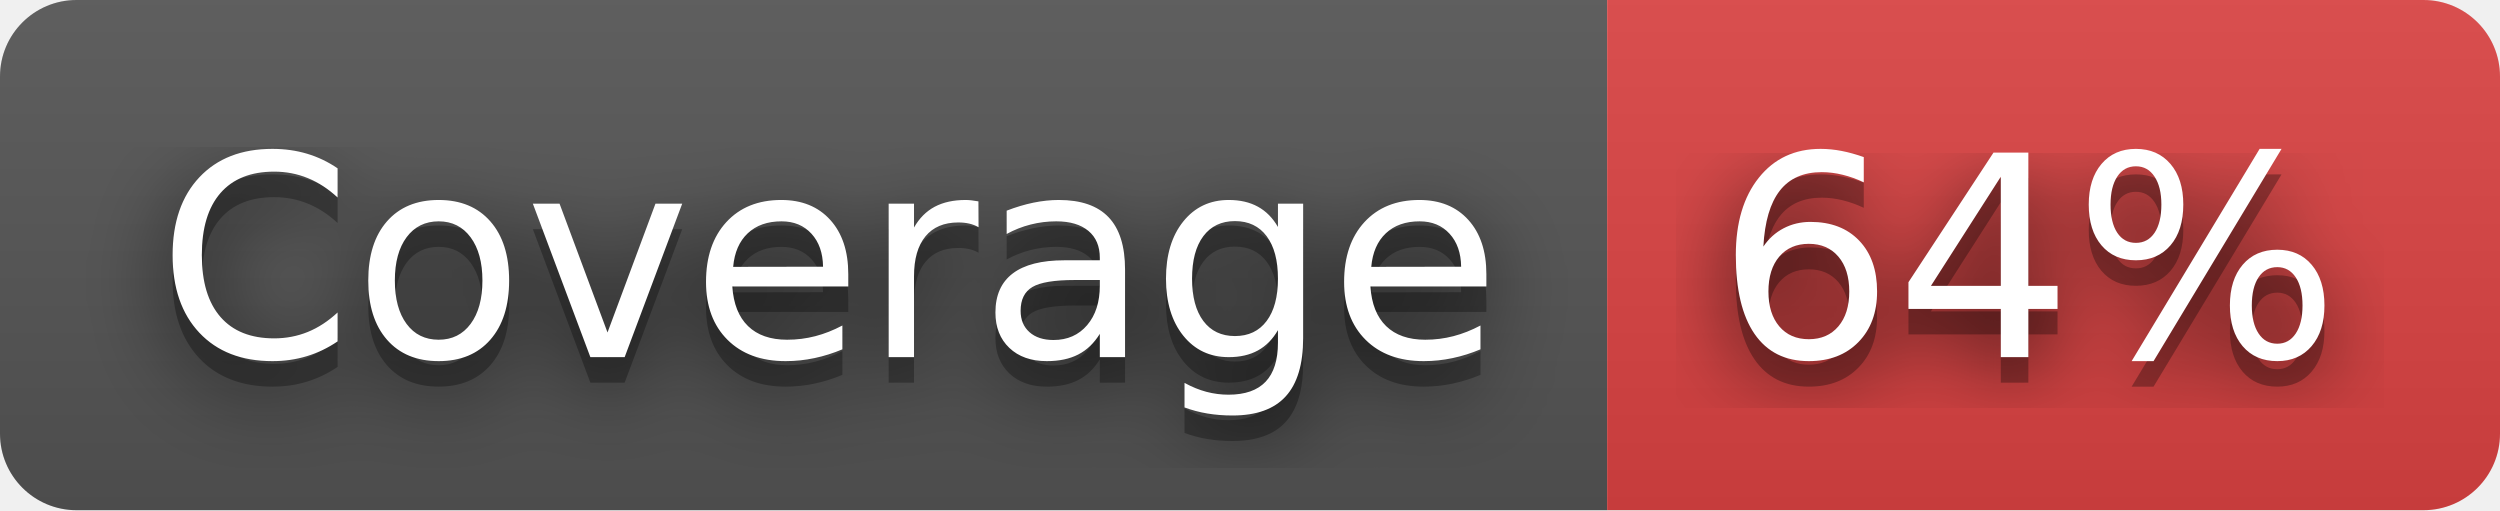
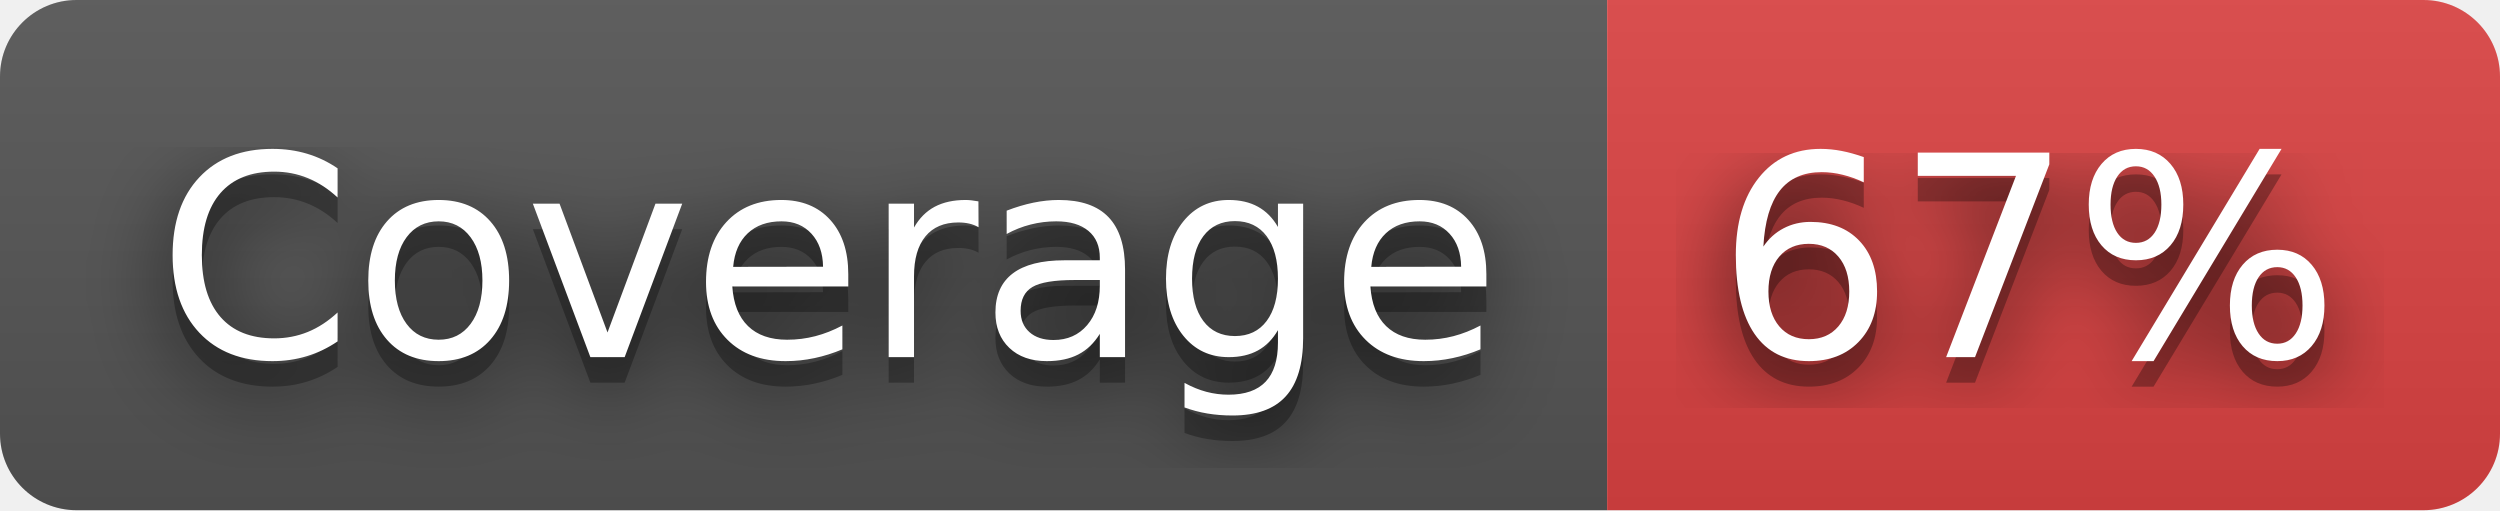
- <svg xmlns="http://www.w3.org/2000/svg" width="98" height="20" role="img" aria-label="Coverage: 64%">
+ <svg xmlns="http://www.w3.org/2000/svg" width="98" height="20" role="img" aria-label="Coverage: 67%">
  <filter id="blur">
    <feGaussianBlur stdDeviation="16" />
  </filter>
  <linearGradient id="s" x2="0" y2="100%">
    <stop offset="0" stop-color="#bbb" stop-opacity=".1" />
    <stop offset="1" stop-opacity=".1" />
  </linearGradient>
  <clipPath id="r">
    <rect width="98" height="20" rx="3" />
  </clipPath>
  <g clip-path="url(#r)">
    <rect width="63" height="20" fill="#555" />
    <rect x="63" width="35" height="20" fill="#dd4343" />
    <rect width="98" height="20" fill="url(#s)" />
  </g>
  <g fill="#fff" text-anchor="middle" font-family="Verdana,Geneva,DejaVu Sans,sans-serif" text-rendering="geometricPrecision" font-size="110">
    <g transform="scale(.1)">
      <g aria-hidden="true" fill="#010101">
        <text x="325" y="150" fill-opacity=".8" filter="url(#blur)" textLength="530">Coverage</text>
        <text x="325" y="150" fill-opacity=".3" textLength="530">Coverage</text>
      </g>
      <text x="325" y="140" textLength="530">Coverage</text>
    </g>
    <g transform="scale(.1)">
      <g aria-hidden="true" fill="#010101">
-         <text x="795" y="150" fill-opacity=".8" filter="url(#blur)" textLength="250">64%</text>
-         <text x="795" y="150" fill-opacity=".3" textLength="250">64%</text>
+         <text x="795" y="150" fill-opacity=".8" filter="url(#blur)" textLength="250">67%</text>
+         <text x="795" y="150" fill-opacity=".3" textLength="250">67%</text>
      </g>
-       <text x="795" y="140" textLength="250">64%</text>
+       <text x="795" y="140" textLength="250">67%</text>
    </g>
  </g>
</svg>
